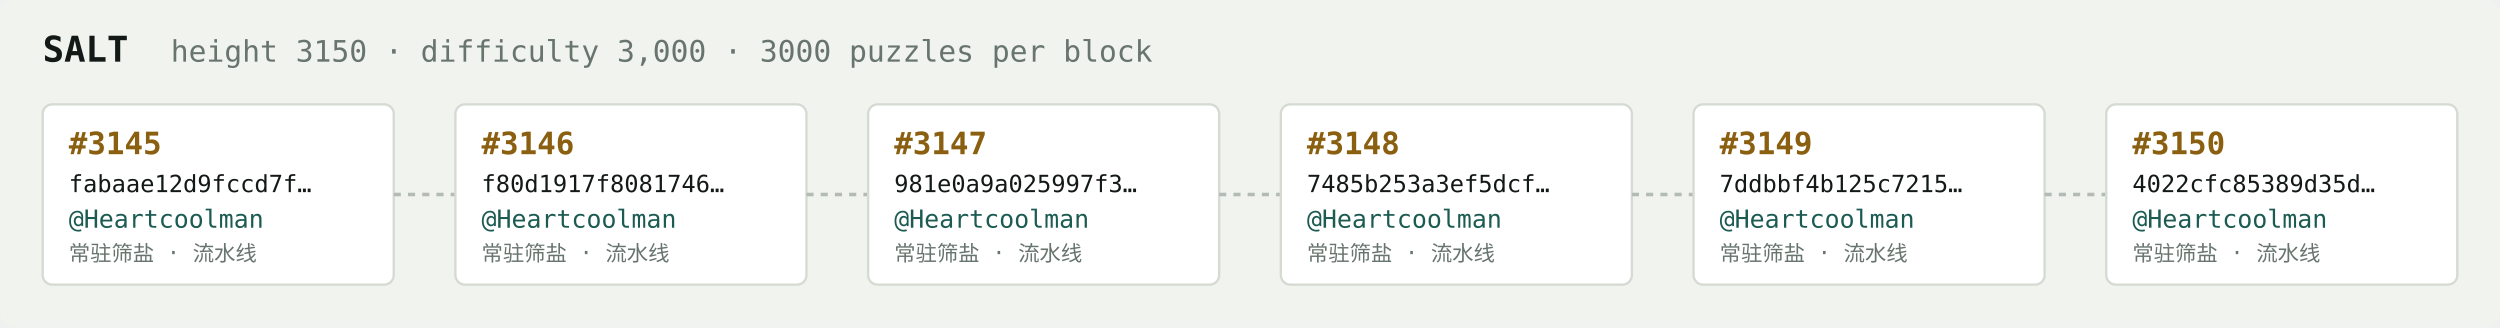
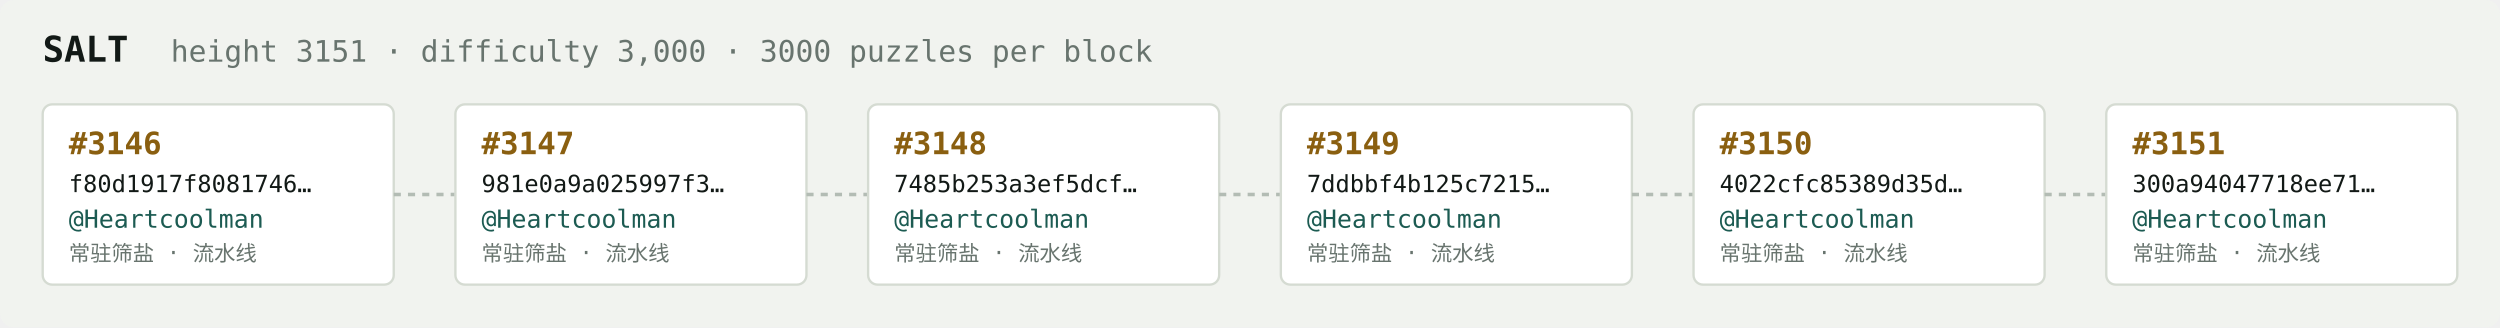
<svg xmlns="http://www.w3.org/2000/svg" width="1054" height="138" viewBox="0 0 1054 138" font-family="ui-monospace,SFMono-Regular,Menlo,monospace">
  <rect fill="#f1f3ef" width="1054" height="138" rx="6" />
  <text x="18" y="26" fill="#121916" font-size="15" font-weight="700">SALT</text>
-   <text x="72" y="26" fill="#68746e" font-size="12.5">height 3150 · difficulty 3,000 · 3000 puzzles per block</text>
+   <text x="72" y="26" fill="#68746e" font-size="12.5">height 3151 · difficulty 3,000 · 3000 puzzles per block</text>
  <rect x="18" y="44" width="148" height="76" rx="4" fill="#ffffff" stroke="#d5dbd2" stroke-width="1" />
-   <text x="29" y="65" fill="#8a5f10" font-size="13" font-weight="700">#3145</text>
-   <text x="29" y="81" fill="#121916" font-size="10">fabaae12d9fccd7f…</text>
+   <text x="29" y="65" fill="#8a5f10" font-size="13" font-weight="700">#3146</text>
+   <text x="29" y="81" fill="#121916" font-size="10">f80d1917f8081746…</text>
  <text x="29" y="96" fill="#1c5b52" font-size="10.5">@Heartcoolman</text>
  <text x="29" y="110" fill="#68746e" font-size="9">常驻筛盐 · 流水线</text>
  <line x1="166" y1="82.0" x2="192" y2="82.0" stroke="#b3bcb4" stroke-width="1.5" stroke-dasharray="3 3" />
  <rect x="192" y="44" width="148" height="76" rx="4" fill="#ffffff" stroke="#d5dbd2" stroke-width="1" />
-   <text x="203" y="65" fill="#8a5f10" font-size="13" font-weight="700">#3146</text>
-   <text x="203" y="81" fill="#121916" font-size="10">f80d1917f8081746…</text>
+   <text x="203" y="65" fill="#8a5f10" font-size="13" font-weight="700">#3147</text>
+   <text x="203" y="81" fill="#121916" font-size="10">981e0a9a025997f3…</text>
  <text x="203" y="96" fill="#1c5b52" font-size="10.5">@Heartcoolman</text>
  <text x="203" y="110" fill="#68746e" font-size="9">常驻筛盐 · 流水线</text>
  <line x1="340" y1="82.0" x2="366" y2="82.0" stroke="#b3bcb4" stroke-width="1.5" stroke-dasharray="3 3" />
  <rect x="366" y="44" width="148" height="76" rx="4" fill="#ffffff" stroke="#d5dbd2" stroke-width="1" />
-   <text x="377" y="65" fill="#8a5f10" font-size="13" font-weight="700">#3147</text>
-   <text x="377" y="81" fill="#121916" font-size="10">981e0a9a025997f3…</text>
+   <text x="377" y="65" fill="#8a5f10" font-size="13" font-weight="700">#3148</text>
+   <text x="377" y="81" fill="#121916" font-size="10">7485b253a3ef5dcf…</text>
  <text x="377" y="96" fill="#1c5b52" font-size="10.5">@Heartcoolman</text>
  <text x="377" y="110" fill="#68746e" font-size="9">常驻筛盐 · 流水线</text>
  <line x1="514" y1="82.0" x2="540" y2="82.0" stroke="#b3bcb4" stroke-width="1.5" stroke-dasharray="3 3" />
  <rect x="540" y="44" width="148" height="76" rx="4" fill="#ffffff" stroke="#d5dbd2" stroke-width="1" />
-   <text x="551" y="65" fill="#8a5f10" font-size="13" font-weight="700">#3148</text>
-   <text x="551" y="81" fill="#121916" font-size="10">7485b253a3ef5dcf…</text>
+   <text x="551" y="65" fill="#8a5f10" font-size="13" font-weight="700">#3149</text>
+   <text x="551" y="81" fill="#121916" font-size="10">7ddbbf4b125c7215…</text>
  <text x="551" y="96" fill="#1c5b52" font-size="10.5">@Heartcoolman</text>
  <text x="551" y="110" fill="#68746e" font-size="9">常驻筛盐 · 流水线</text>
  <line x1="688" y1="82.0" x2="714" y2="82.0" stroke="#b3bcb4" stroke-width="1.5" stroke-dasharray="3 3" />
  <rect x="714" y="44" width="148" height="76" rx="4" fill="#ffffff" stroke="#d5dbd2" stroke-width="1" />
-   <text x="725" y="65" fill="#8a5f10" font-size="13" font-weight="700">#3149</text>
-   <text x="725" y="81" fill="#121916" font-size="10">7ddbbf4b125c7215…</text>
+   <text x="725" y="65" fill="#8a5f10" font-size="13" font-weight="700">#3150</text>
+   <text x="725" y="81" fill="#121916" font-size="10">4022cfc85389d35d…</text>
  <text x="725" y="96" fill="#1c5b52" font-size="10.5">@Heartcoolman</text>
  <text x="725" y="110" fill="#68746e" font-size="9">常驻筛盐 · 流水线</text>
  <line x1="862" y1="82.0" x2="888" y2="82.0" stroke="#b3bcb4" stroke-width="1.5" stroke-dasharray="3 3" />
  <rect x="888" y="44" width="148" height="76" rx="4" fill="#ffffff" stroke="#d5dbd2" stroke-width="1" />
-   <text x="899" y="65" fill="#8a5f10" font-size="13" font-weight="700">#3150</text>
-   <text x="899" y="81" fill="#121916" font-size="10">4022cfc85389d35d…</text>
+   <text x="899" y="65" fill="#8a5f10" font-size="13" font-weight="700">#3151</text>
+   <text x="899" y="81" fill="#121916" font-size="10">300a94047718ee71…</text>
  <text x="899" y="96" fill="#1c5b52" font-size="10.5">@Heartcoolman</text>
  <text x="899" y="110" fill="#68746e" font-size="9">常驻筛盐 · 流水线</text>
</svg>
